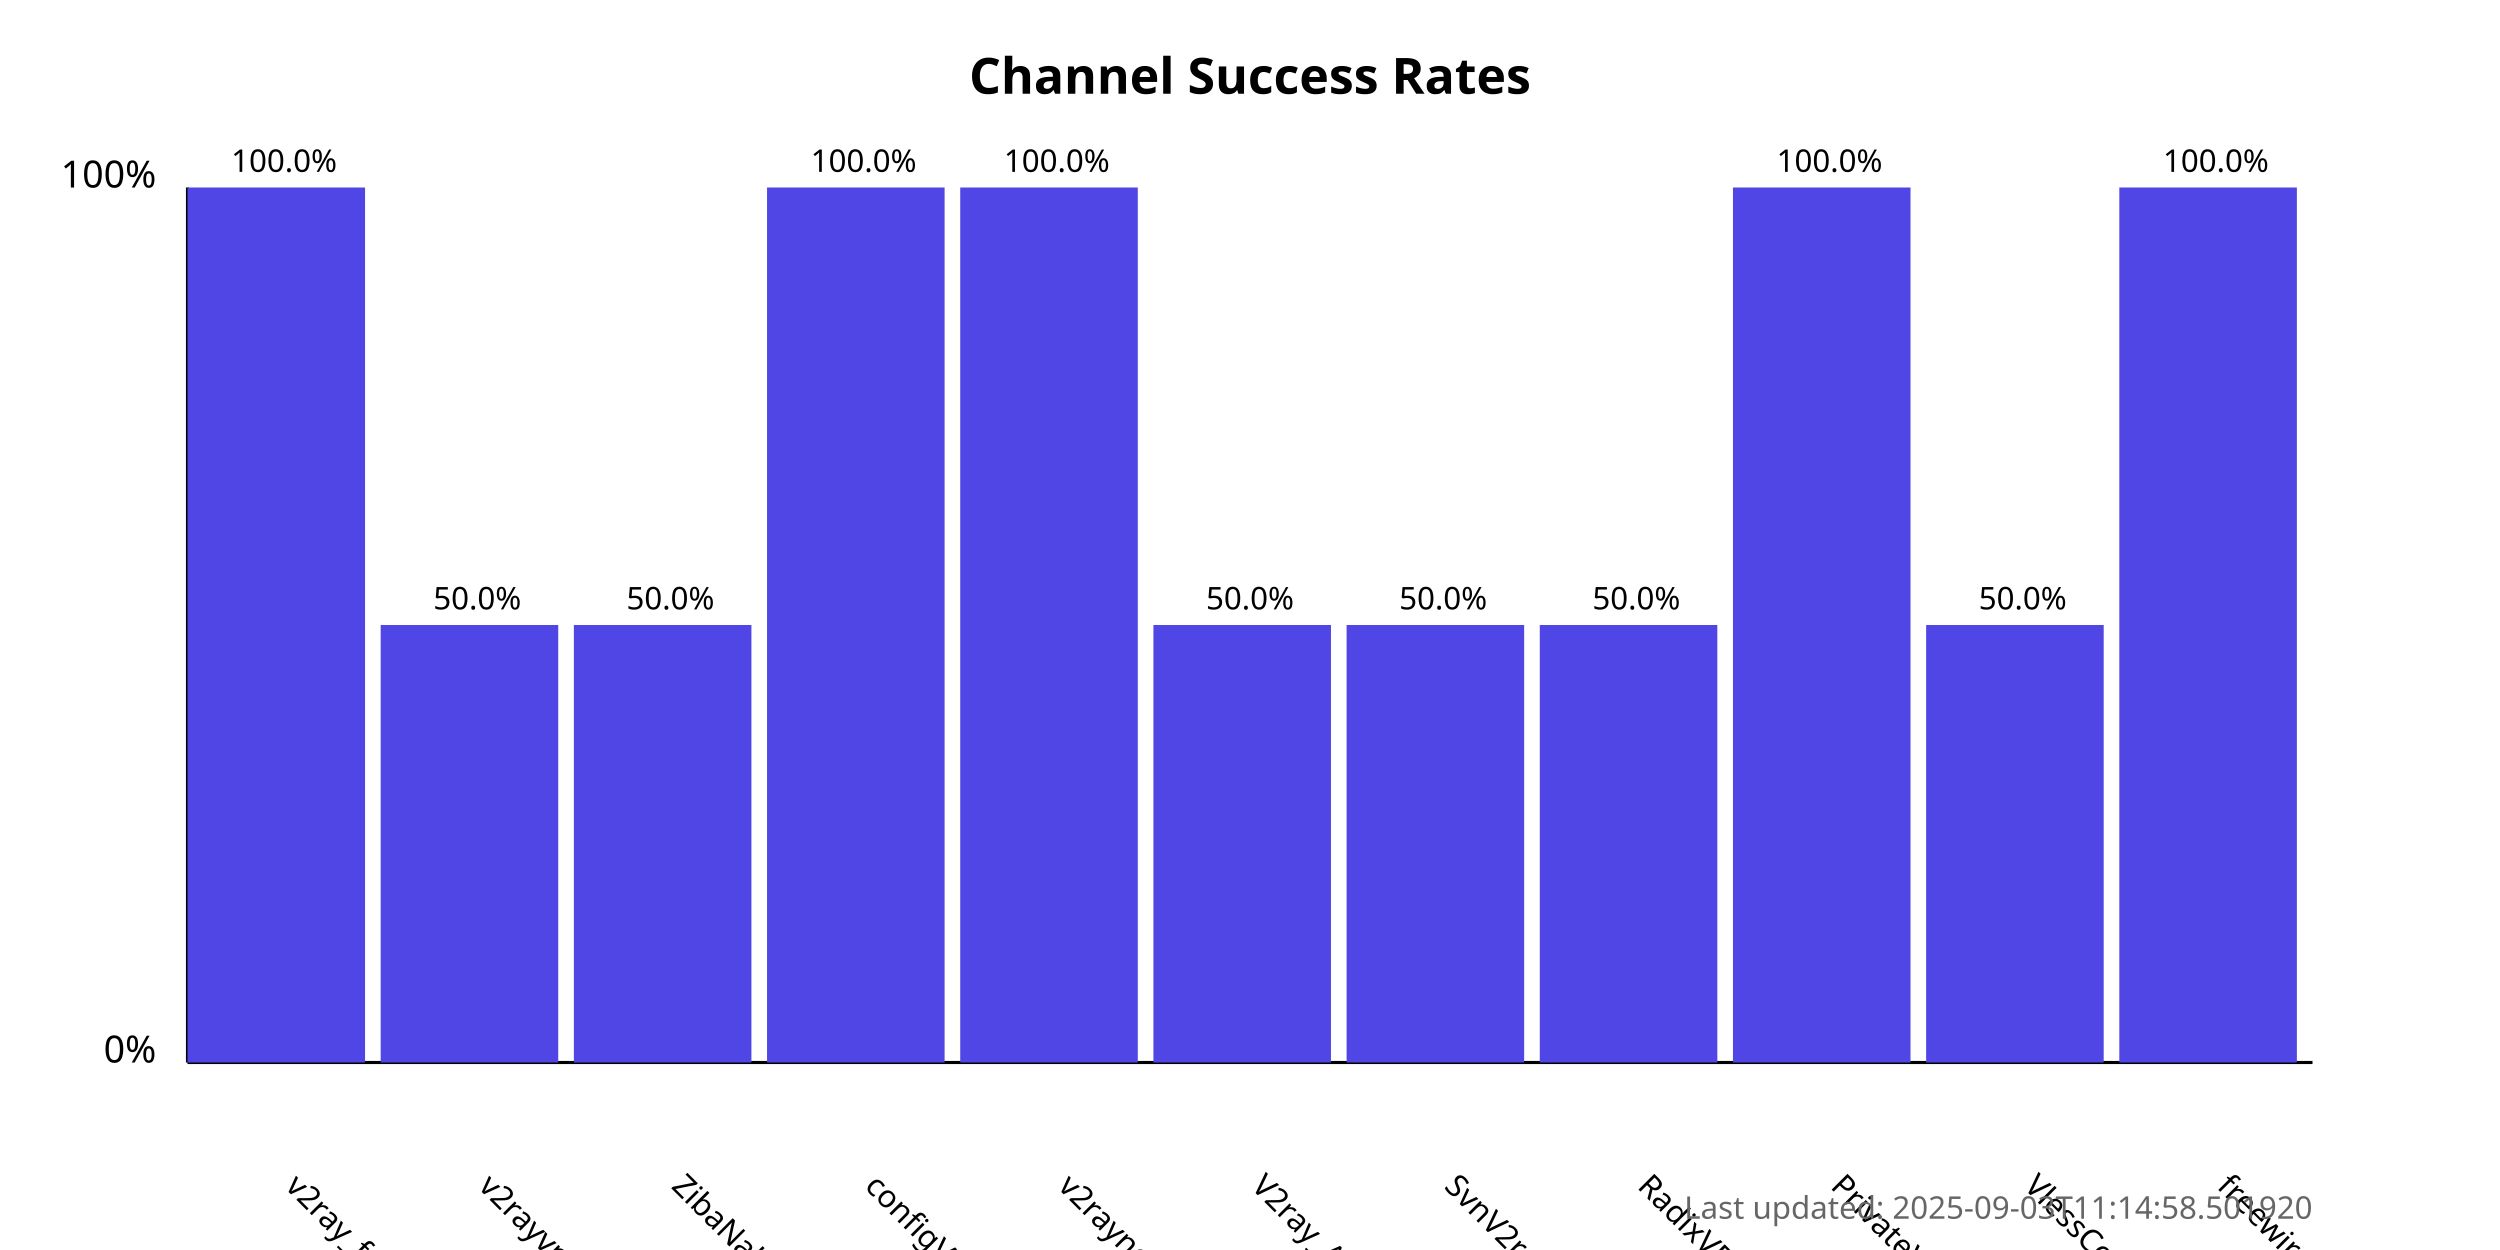
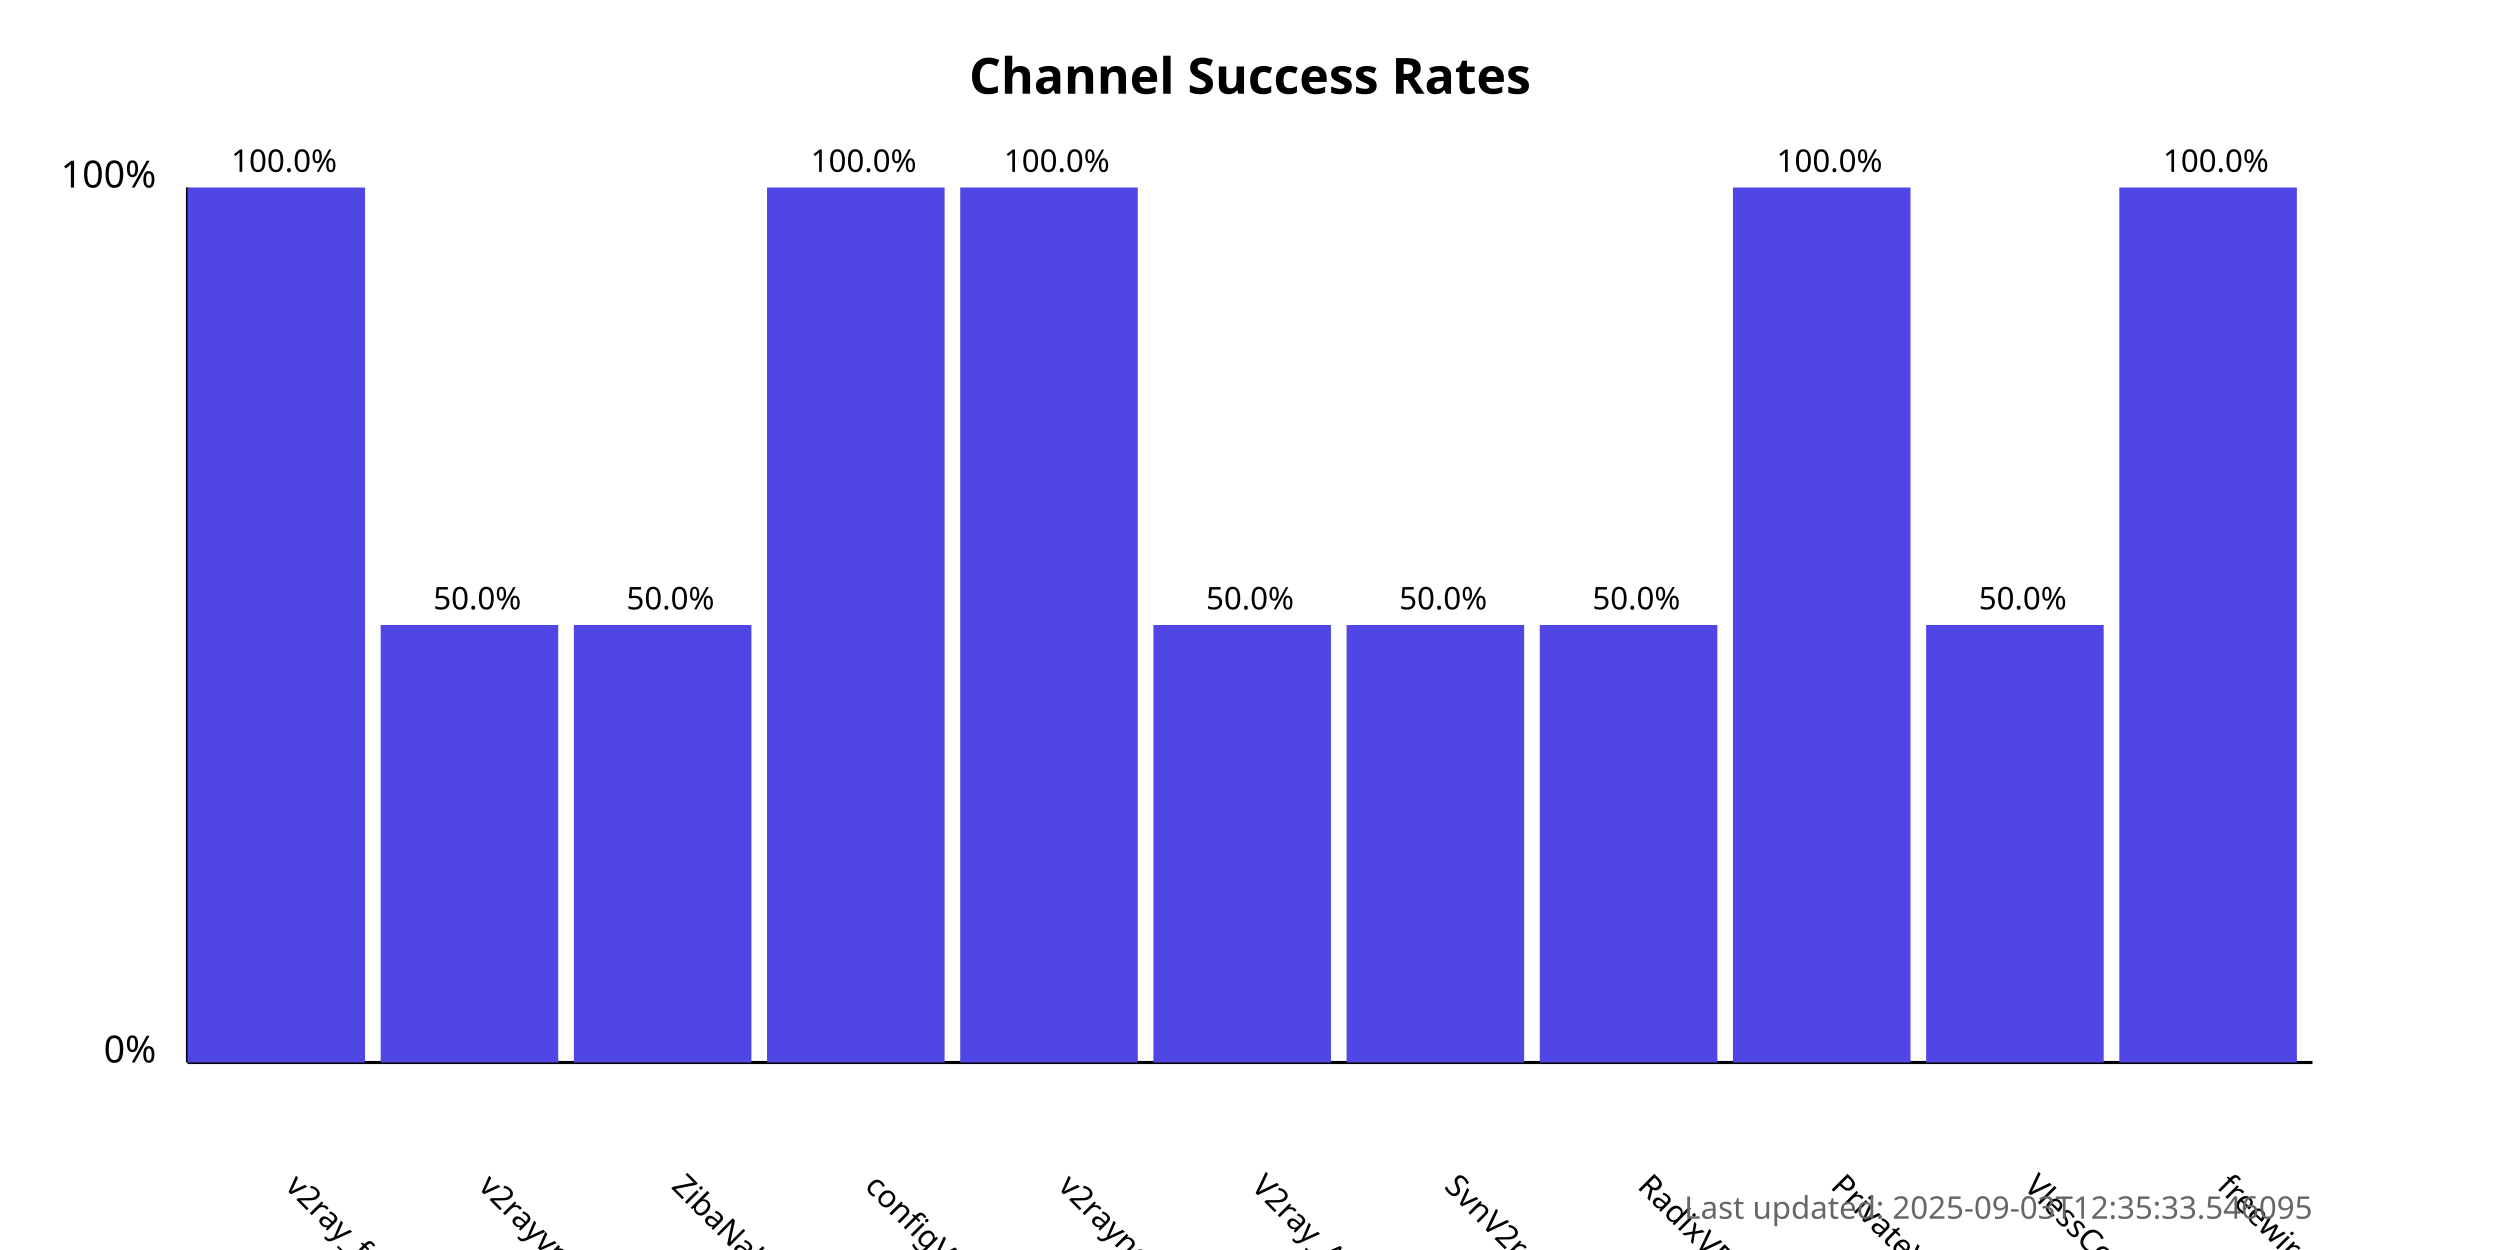
<svg xmlns="http://www.w3.org/2000/svg" width="800" height="400">
  <style>
            .chart-title { font: bold 16px sans-serif; }
            .axis-label { font: 12px sans-serif; }
            .tick-label { font: 10px sans-serif; }
            .bar { fill: #4f46e5; }
            .bar:hover { fill: #6366f1; }
            .timestamp { font: 10px sans-serif; fill: #666; }
        </style>
  <text x="400.0" y="30" text-anchor="middle" class="chart-title">
            Channel Success Rates
        </text>
  <line x1="60" y1="340" x2="60" y2="60" stroke="black" stroke-width="1" />
  <line x1="60" y1="340" x2="740" y2="340" stroke="black" stroke-width="1" />
  <text x="50" y="340" text-anchor="end" class="axis-label">0%</text>
  <text x="50" y="60" text-anchor="end" class="axis-label">100%</text>
  <g>
    <rect x="60" y="60.0" width="56.818" height="280.0" class="bar" />
    <text x="90.909" y="380" transform="rotate(45, 90.90909, 380)" text-anchor="start" class="tick-label">
                v2ray_free_conf
            </text>
    <text x="90.909" y="55.0" text-anchor="middle" class="tick-label">
                100.0%
            </text>
  </g>
  <g>
    <rect x="121.818" y="200.0" width="56.818" height="140.0" class="bar" />
    <text x="152.727" y="380" transform="rotate(45, 152.7273, 380)" text-anchor="start" class="tick-label">
                v2rayvpno
            </text>
    <text x="152.727" y="195.0" text-anchor="middle" class="tick-label">
                50.0%
            </text>
  </g>
  <g>
    <rect x="183.636" y="200.0" width="56.818" height="140.0" class="bar" />
    <text x="214.545" y="380" transform="rotate(45, 214.5455, 380)" text-anchor="start" class="tick-label">
                ZibaNabz
            </text>
    <text x="214.545" y="195.0" text-anchor="middle" class="tick-label">
                50.0%
            </text>
  </g>
  <g>
    <rect x="245.455" y="60.0" width="56.818" height="280.0" class="bar" />
    <text x="276.364" y="380" transform="rotate(45, 276.3636, 380)" text-anchor="start" class="tick-label">
                configV2rayForFree
            </text>
    <text x="276.364" y="55.0" text-anchor="middle" class="tick-label">
                100.0%
            </text>
  </g>
  <g>
    <rect x="307.273" y="60.0" width="56.818" height="280.0" class="bar" />
    <text x="338.182" y="380" transform="rotate(45, 338.1818, 380)" text-anchor="start" class="tick-label">
                v2rayngvpn
            </text>
    <text x="338.182" y="55.0" text-anchor="middle" class="tick-label">
                100.0%
            </text>
  </g>
  <g>
    <rect x="369.091" y="200.0" width="56.818" height="140.0" class="bar" />
    <text x="400.0" y="380" transform="rotate(45, 400.0, 380)" text-anchor="start" class="tick-label">
                V2ray_Alpha
            </text>
    <text x="400.0" y="195.0" text-anchor="middle" class="tick-label">
                50.0%
            </text>
  </g>
  <g>
    <rect x="430.909" y="200.0" width="56.818" height="140.0" class="bar" />
    <text x="461.818" y="380" transform="rotate(45, 461.8182, 380)" text-anchor="start" class="tick-label">
                SvnV2ray
            </text>
    <text x="461.818" y="195.0" text-anchor="middle" class="tick-label">
                50.0%
            </text>
  </g>
  <g>
    <rect x="492.727" y="200.0" width="56.818" height="140.0" class="bar" />
    <text x="523.636" y="380" transform="rotate(45, 523.6364, 380)" text-anchor="start" class="tick-label">
                RadixVPN
            </text>
    <text x="523.636" y="195.0" text-anchor="middle" class="tick-label">
                50.0%
            </text>
  </g>
  <g>
    <rect x="554.545" y="60.0" width="56.818" height="280.0" class="bar" />
    <text x="585.455" y="380" transform="rotate(45, 585.4545, 380)" text-anchor="start" class="tick-label">
                PrivateVPNs
            </text>
    <text x="585.455" y="55.0" text-anchor="middle" class="tick-label">
                100.0%
            </text>
  </g>
  <g>
    <rect x="616.364" y="200.0" width="56.818" height="140.0" class="bar" />
    <text x="647.273" y="380" transform="rotate(45, 647.2727, 380)" text-anchor="start" class="tick-label">
                VlessConfig
            </text>
    <text x="647.273" y="195.0" text-anchor="middle" class="tick-label">
                50.0%
            </text>
  </g>
  <g>
    <rect x="678.182" y="60.0" width="56.818" height="280.0" class="bar" />
    <text x="709.091" y="380" transform="rotate(45, 709.0909, 380)" text-anchor="start" class="tick-label">
                freewireguard
            </text>
    <text x="709.091" y="55.0" text-anchor="middle" class="tick-label">
                100.0%
            </text>
  </g>
  <text x="740" y="390" text-anchor="end" class="timestamp">
-             Last updated: 2025-09-03T11:14:58.501920
+             Last updated: 2025-09-03T12:35:33.546095
        </text>
</svg>
